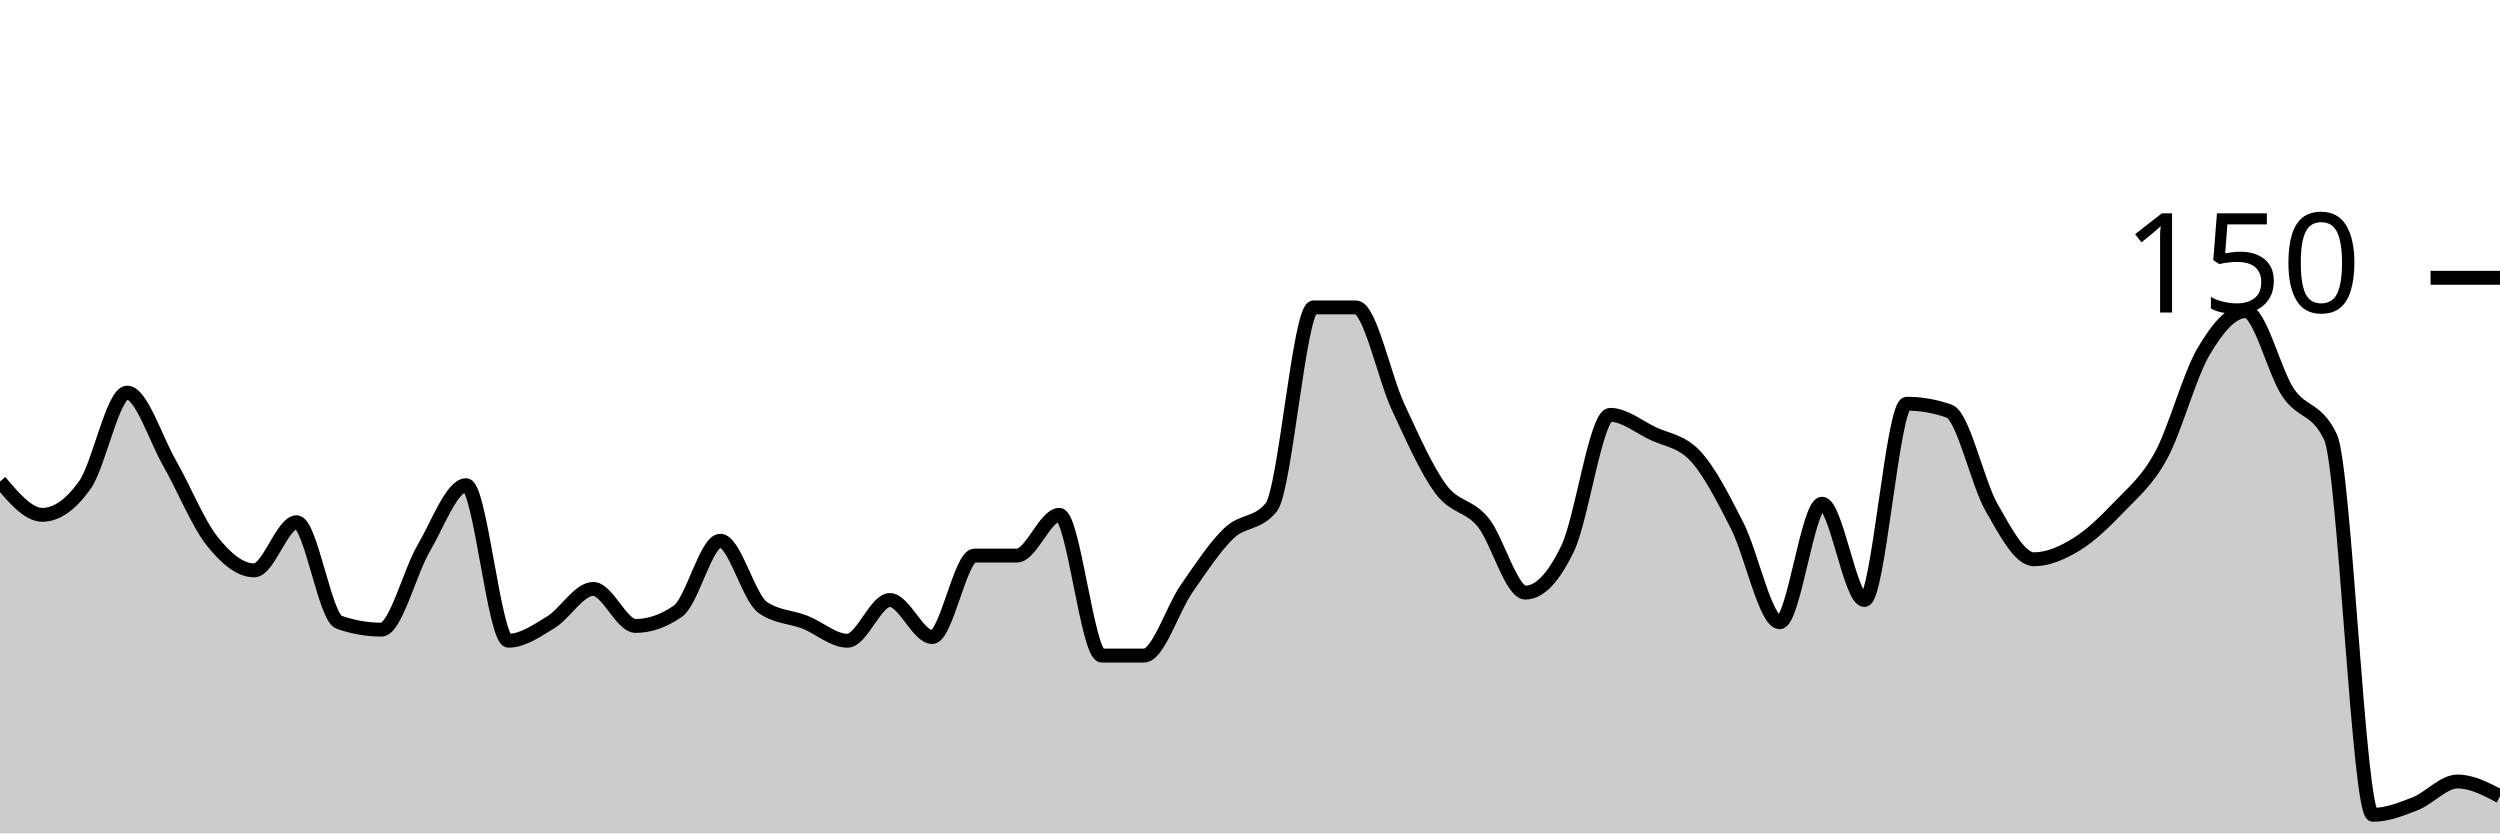
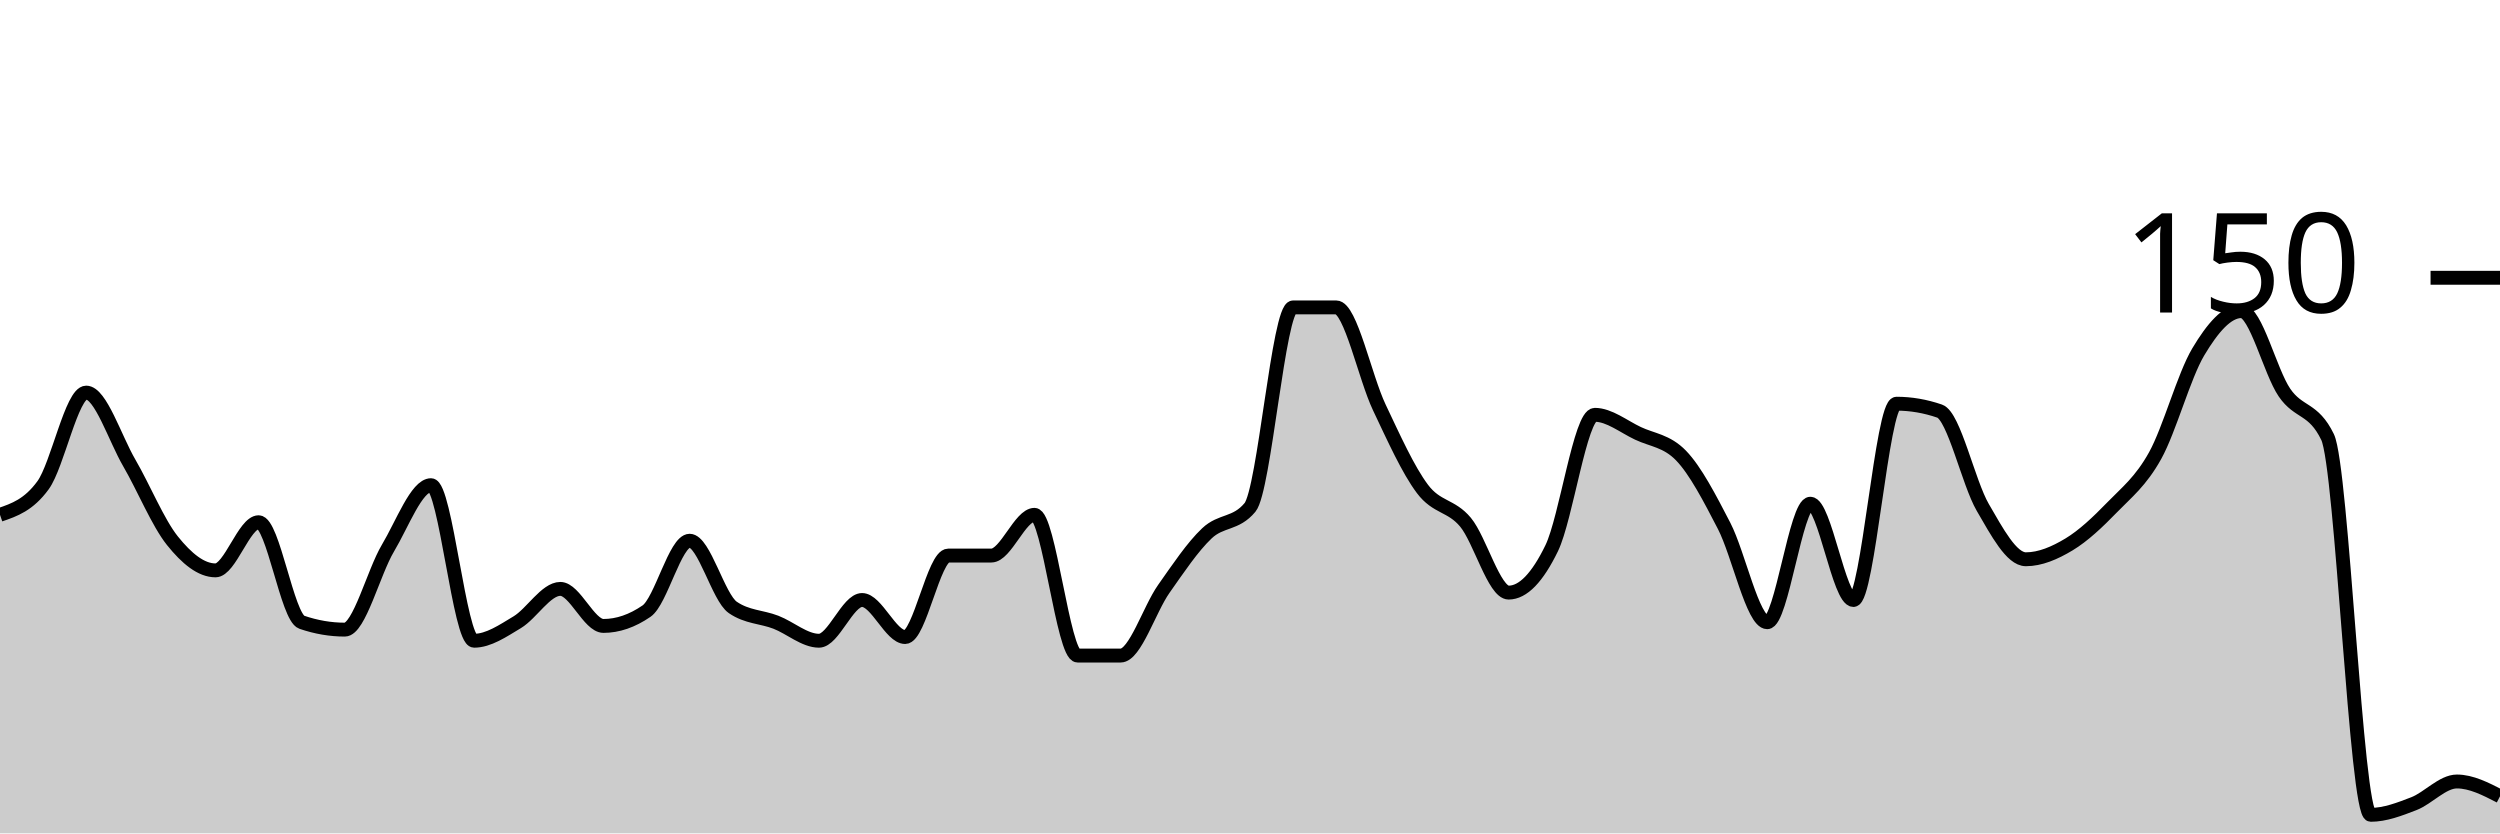
<svg xmlns="http://www.w3.org/2000/svg" viewBox="0 0 180 60">
  <g transform="translate(0,20)">
-     <path class="area" fill="rgba(0, 0, 0, 0.2)" d="M0,14.667C1.017,15.867,2.034,17.067,3.051,17.067C4.068,17.067,5.085,16.356,6.102,14.933C7.119,13.511,8.136,8.267,9.153,8.267C10.169,8.267,11.186,11.556,12.203,13.333C13.22,15.111,14.237,17.644,15.254,18.933C16.271,20.222,17.288,21.067,18.305,21.067C19.322,21.067,20.339,17.6,21.356,17.6C22.373,17.6,23.39,24.444,24.407,24.8C25.424,25.156,26.441,25.333,27.458,25.333C28.475,25.333,29.492,21.2,30.508,19.467C31.525,17.733,32.542,14.933,33.559,14.933C34.576,14.933,35.593,26.133,36.61,26.133C37.627,26.133,38.644,25.422,39.661,24.8C40.678,24.178,41.695,22.4,42.712,22.4C43.729,22.4,44.746,25.067,45.763,25.067C46.78,25.067,47.797,24.711,48.814,24C49.831,23.289,50.847,18.933,51.864,18.933C52.881,18.933,53.898,23.022,54.915,23.733C55.932,24.444,56.949,24.4,57.966,24.8C58.983,25.2,60,26.133,61.017,26.133C62.034,26.133,63.051,23.2,64.068,23.2C65.085,23.2,66.102,25.867,67.119,25.867C68.136,25.867,69.153,20,70.169,20C71.186,20,72.203,20,73.22,20C74.237,20,75.254,17.067,76.271,17.067C77.288,17.067,78.305,27.2,79.322,27.2C80.339,27.2,81.356,27.2,82.373,27.2C83.39,27.2,84.407,23.867,85.424,22.4C86.441,20.933,87.458,19.378,88.475,18.4C89.492,17.422,90.508,17.778,91.525,16.533C92.542,15.289,93.559,2.133,94.576,2.133C95.593,2.133,96.61,2.133,97.627,2.133C98.644,2.133,99.661,7.156,100.678,9.333C101.695,11.511,102.712,13.822,103.729,15.2C104.746,16.578,105.763,16.356,106.78,17.6C107.797,18.844,108.814,22.667,109.831,22.667C110.847,22.667,111.864,21.6,112.881,19.467C113.898,17.333,114.915,9.867,115.932,9.867C116.949,9.867,117.966,10.711,118.983,11.2C120,11.689,121.017,11.733,122.034,12.8C123.051,13.867,124.068,15.867,125.085,17.867C126.102,19.867,127.119,24.8,128.136,24.8C129.153,24.8,130.169,16.267,131.186,16.267C132.203,16.267,133.22,23.2,134.237,23.2C135.254,23.2,136.271,9.067,137.288,9.067C138.305,9.067,139.322,9.244,140.339,9.6C141.356,9.956,142.373,14.756,143.39,16.533C144.407,18.311,145.424,20.267,146.441,20.267C147.458,20.267,148.475,19.822,149.492,19.2C150.508,18.578,151.525,17.6,152.542,16.533C153.559,15.467,154.576,14.667,155.593,12.8C156.61,10.933,157.627,7.067,158.644,5.333C159.661,3.6,160.678,2.4,161.695,2.4C162.712,2.4,163.729,6.756,164.746,8.267C165.763,9.778,166.78,9.333,167.797,11.467C168.814,13.6,169.831,38.667,170.847,38.667C171.864,38.667,172.881,38.267,173.898,37.867C174.915,37.467,175.932,36.267,176.949,36.267C177.966,36.267,178.983,36.8,180,37.333L180,40C178.983,40,177.966,40,176.949,40C175.932,40,174.915,40,173.898,40C172.881,40,171.864,40,170.847,40C169.831,40,168.814,40,167.797,40C166.78,40,165.763,40,164.746,40C163.729,40,162.712,40,161.695,40C160.678,40,159.661,40,158.644,40C157.627,40,156.61,40,155.593,40C154.576,40,153.559,40,152.542,40C151.525,40,150.508,40,149.492,40C148.475,40,147.458,40,146.441,40C145.424,40,144.407,40,143.39,40C142.373,40,141.356,40,140.339,40C139.322,40,138.305,40,137.288,40C136.271,40,135.254,40,134.237,40C133.22,40,132.203,40,131.186,40C130.169,40,129.153,40,128.136,40C127.119,40,126.102,40,125.085,40C124.068,40,123.051,40,122.034,40C121.017,40,120,40,118.983,40C117.966,40,116.949,40,115.932,40C114.915,40,113.898,40,112.881,40C111.864,40,110.847,40,109.831,40C108.814,40,107.797,40,106.78,40C105.763,40,104.746,40,103.729,40C102.712,40,101.695,40,100.678,40C99.661,40,98.644,40,97.627,40C96.61,40,95.593,40,94.576,40C93.559,40,92.542,40,91.525,40C90.508,40,89.492,40,88.475,40C87.458,40,86.441,40,85.424,40C84.407,40,83.39,40,82.373,40C81.356,40,80.339,40,79.322,40C78.305,40,77.288,40,76.271,40C75.254,40,74.237,40,73.22,40C72.203,40,71.186,40,70.169,40C69.153,40,68.136,40,67.119,40C66.102,40,65.085,40,64.068,40C63.051,40,62.034,40,61.017,40C60,40,58.983,40,57.966,40C56.949,40,55.932,40,54.915,40C53.898,40,52.881,40,51.864,40C50.847,40,49.831,40,48.814,40C47.797,40,46.78,40,45.763,40C44.746,40,43.729,40,42.712,40C41.695,40,40.678,40,39.661,40C38.644,40,37.627,40,36.61,40C35.593,40,34.576,40,33.559,40C32.542,40,31.525,40,30.508,40C29.492,40,28.475,40,27.458,40C26.441,40,25.424,40,24.407,40C23.39,40,22.373,40,21.356,40C20.339,40,19.322,40,18.305,40C17.288,40,16.271,40,15.254,40C14.237,40,13.22,40,12.203,40C11.186,40,10.169,40,9.153,40C8.136,40,7.119,40,6.102,40C5.085,40,4.068,40,3.051,40C2.034,40,1.017,40,0,40Z" />
-     <path class="line" stroke="black" fill="none" d="M0,14.667C1.017,15.867,2.034,17.067,3.051,17.067C4.068,17.067,5.085,16.356,6.102,14.933C7.119,13.511,8.136,8.267,9.153,8.267C10.169,8.267,11.186,11.556,12.203,13.333C13.22,15.111,14.237,17.644,15.254,18.933C16.271,20.222,17.288,21.067,18.305,21.067C19.322,21.067,20.339,17.6,21.356,17.6C22.373,17.6,23.39,24.444,24.407,24.8C25.424,25.156,26.441,25.333,27.458,25.333C28.475,25.333,29.492,21.2,30.508,19.467C31.525,17.733,32.542,14.933,33.559,14.933C34.576,14.933,35.593,26.133,36.61,26.133C37.627,26.133,38.644,25.422,39.661,24.8C40.678,24.178,41.695,22.4,42.712,22.4C43.729,22.4,44.746,25.067,45.763,25.067C46.78,25.067,47.797,24.711,48.814,24C49.831,23.289,50.847,18.933,51.864,18.933C52.881,18.933,53.898,23.022,54.915,23.733C55.932,24.444,56.949,24.4,57.966,24.8C58.983,25.2,60,26.133,61.017,26.133C62.034,26.133,63.051,23.2,64.068,23.2C65.085,23.2,66.102,25.867,67.119,25.867C68.136,25.867,69.153,20,70.169,20C71.186,20,72.203,20,73.22,20C74.237,20,75.254,17.067,76.271,17.067C77.288,17.067,78.305,27.2,79.322,27.2C80.339,27.2,81.356,27.2,82.373,27.2C83.39,27.2,84.407,23.867,85.424,22.4C86.441,20.933,87.458,19.378,88.475,18.4C89.492,17.422,90.508,17.778,91.525,16.533C92.542,15.289,93.559,2.133,94.576,2.133C95.593,2.133,96.61,2.133,97.627,2.133C98.644,2.133,99.661,7.156,100.678,9.333C101.695,11.511,102.712,13.822,103.729,15.2C104.746,16.578,105.763,16.356,106.78,17.6C107.797,18.844,108.814,22.667,109.831,22.667C110.847,22.667,111.864,21.6,112.881,19.467C113.898,17.333,114.915,9.867,115.932,9.867C116.949,9.867,117.966,10.711,118.983,11.2C120,11.689,121.017,11.733,122.034,12.8C123.051,13.867,124.068,15.867,125.085,17.867C126.102,19.867,127.119,24.8,128.136,24.8C129.153,24.8,130.169,16.267,131.186,16.267C132.203,16.267,133.22,23.2,134.237,23.2C135.254,23.2,136.271,9.067,137.288,9.067C138.305,9.067,139.322,9.244,140.339,9.6C141.356,9.956,142.373,14.756,143.39,16.533C144.407,18.311,145.424,20.267,146.441,20.267C147.458,20.267,148.475,19.822,149.492,19.2C150.508,18.578,151.525,17.6,152.542,16.533C153.559,15.467,154.576,14.667,155.593,12.8C156.61,10.933,157.627,7.067,158.644,5.333C159.661,3.6,160.678,2.4,161.695,2.4C162.712,2.4,163.729,6.756,164.746,8.267C165.763,9.778,166.78,9.333,167.797,11.467C168.814,13.6,169.831,38.667,170.847,38.667C171.864,38.667,172.881,38.267,173.898,37.867C174.915,37.467,175.932,36.267,176.949,36.267C177.966,36.267,178.983,36.8,180,37.333" />
+     <path class="area" fill="rgba(0, 0, 0, 0.2)" d="M0,17.067C1.034,16.711,2.069,16.356,3.103,14.933C4.138,13.511,5.172,8.267,6.207,8.267C7.241,8.267,8.276,11.556,9.31,13.333C10.345,15.111,11.379,17.644,12.414,18.933C13.448,20.222,14.483,21.067,15.517,21.067C16.552,21.067,17.586,17.6,18.621,17.6C19.655,17.6,20.69,24.444,21.724,24.8C22.759,25.156,23.793,25.333,24.828,25.333C25.862,25.333,26.897,21.2,27.931,19.467C28.966,17.733,30,14.933,31.034,14.933C32.069,14.933,33.103,26.133,34.138,26.133C35.172,26.133,36.207,25.422,37.241,24.8C38.276,24.178,39.31,22.4,40.345,22.4C41.379,22.4,42.414,25.067,43.448,25.067C44.483,25.067,45.517,24.711,46.552,24C47.586,23.289,48.621,18.933,49.655,18.933C50.69,18.933,51.724,23.022,52.759,23.733C53.793,24.444,54.828,24.4,55.862,24.8C56.897,25.2,57.931,26.133,58.966,26.133C60,26.133,61.034,23.2,62.069,23.2C63.103,23.2,64.138,25.867,65.172,25.867C66.207,25.867,67.241,20,68.276,20C69.31,20,70.345,20,71.379,20C72.414,20,73.448,17.067,74.483,17.067C75.517,17.067,76.552,27.2,77.586,27.2C78.621,27.2,79.655,27.2,80.69,27.2C81.724,27.2,82.759,23.867,83.793,22.4C84.828,20.933,85.862,19.378,86.897,18.4C87.931,17.422,88.966,17.778,90,16.533C91.034,15.289,92.069,2.133,93.103,2.133C94.138,2.133,95.172,2.133,96.207,2.133C97.241,2.133,98.276,7.156,99.31,9.333C100.345,11.511,101.379,13.822,102.414,15.2C103.448,16.578,104.483,16.356,105.517,17.6C106.552,18.844,107.586,22.667,108.621,22.667C109.655,22.667,110.69,21.6,111.724,19.467C112.759,17.333,113.793,9.867,114.828,9.867C115.862,9.867,116.897,10.711,117.931,11.2C118.966,11.689,120,11.733,121.034,12.8C122.069,13.867,123.103,15.867,124.138,17.867C125.172,19.867,126.207,24.8,127.241,24.8C128.276,24.8,129.31,16.267,130.345,16.267C131.379,16.267,132.414,23.2,133.448,23.2C134.483,23.2,135.517,9.067,136.552,9.067C137.586,9.067,138.621,9.244,139.655,9.6C140.69,9.956,141.724,14.756,142.759,16.533C143.793,18.311,144.828,20.267,145.862,20.267C146.897,20.267,147.931,19.822,148.966,19.2C150,18.578,151.034,17.6,152.069,16.533C153.103,15.467,154.138,14.667,155.172,12.8C156.207,10.933,157.241,7.067,158.276,5.333C159.31,3.6,160.345,2.4,161.379,2.4C162.414,2.4,163.448,6.756,164.483,8.267C165.517,9.778,166.552,9.333,167.586,11.467C168.621,13.6,169.655,38.667,170.69,38.667C171.724,38.667,172.759,38.267,173.793,37.867C174.828,37.467,175.862,36.267,176.897,36.267C177.931,36.267,178.966,36.8,180,37.333L180,40C178.966,40,177.931,40,176.897,40C175.862,40,174.828,40,173.793,40C172.759,40,171.724,40,170.69,40C169.655,40,168.621,40,167.586,40C166.552,40,165.517,40,164.483,40C163.448,40,162.414,40,161.379,40C160.345,40,159.31,40,158.276,40C157.241,40,156.207,40,155.172,40C154.138,40,153.103,40,152.069,40C151.034,40,150,40,148.966,40C147.931,40,146.897,40,145.862,40C144.828,40,143.793,40,142.759,40C141.724,40,140.69,40,139.655,40C138.621,40,137.586,40,136.552,40C135.517,40,134.483,40,133.448,40C132.414,40,131.379,40,130.345,40C129.31,40,128.276,40,127.241,40C126.207,40,125.172,40,124.138,40C123.103,40,122.069,40,121.034,40C120,40,118.966,40,117.931,40C116.897,40,115.862,40,114.828,40C113.793,40,112.759,40,111.724,40C110.69,40,109.655,40,108.621,40C107.586,40,106.552,40,105.517,40C104.483,40,103.448,40,102.414,40C101.379,40,100.345,40,99.31,40C98.276,40,97.241,40,96.207,40C95.172,40,94.138,40,93.103,40C92.069,40,91.034,40,90,40C88.966,40,87.931,40,86.897,40C85.862,40,84.828,40,83.793,40C82.759,40,81.724,40,80.69,40C79.655,40,78.621,40,77.586,40C76.552,40,75.517,40,74.483,40C73.448,40,72.414,40,71.379,40C70.345,40,69.31,40,68.276,40C67.241,40,66.207,40,65.172,40C64.138,40,63.103,40,62.069,40C61.034,40,60,40,58.966,40C57.931,40,56.897,40,55.862,40C54.828,40,53.793,40,52.759,40C51.724,40,50.69,40,49.655,40C48.621,40,47.586,40,46.552,40C45.517,40,44.483,40,43.448,40C42.414,40,41.379,40,40.345,40C39.31,40,38.276,40,37.241,40C36.207,40,35.172,40,34.138,40C33.103,40,32.069,40,31.034,40C30,40,28.966,40,27.931,40C26.897,40,25.862,40,24.828,40C23.793,40,22.759,40,21.724,40C20.69,40,19.655,40,18.621,40C17.586,40,16.552,40,15.517,40C14.483,40,13.448,40,12.414,40C11.379,40,10.345,40,9.31,40C8.276,40,7.241,40,6.207,40C5.172,40,4.138,40,3.103,40C2.069,40,1.034,40,0,40Z" />
+     <path class="line" stroke="black" fill="none" d="M0,17.067C1.034,16.711,2.069,16.356,3.103,14.933C4.138,13.511,5.172,8.267,6.207,8.267C7.241,8.267,8.276,11.556,9.31,13.333C10.345,15.111,11.379,17.644,12.414,18.933C13.448,20.222,14.483,21.067,15.517,21.067C16.552,21.067,17.586,17.6,18.621,17.6C19.655,17.6,20.69,24.444,21.724,24.8C22.759,25.156,23.793,25.333,24.828,25.333C25.862,25.333,26.897,21.2,27.931,19.467C28.966,17.733,30,14.933,31.034,14.933C32.069,14.933,33.103,26.133,34.138,26.133C35.172,26.133,36.207,25.422,37.241,24.8C38.276,24.178,39.31,22.4,40.345,22.4C41.379,22.4,42.414,25.067,43.448,25.067C44.483,25.067,45.517,24.711,46.552,24C47.586,23.289,48.621,18.933,49.655,18.933C50.69,18.933,51.724,23.022,52.759,23.733C53.793,24.444,54.828,24.4,55.862,24.8C56.897,25.2,57.931,26.133,58.966,26.133C60,26.133,61.034,23.2,62.069,23.2C63.103,23.2,64.138,25.867,65.172,25.867C66.207,25.867,67.241,20,68.276,20C69.31,20,70.345,20,71.379,20C72.414,20,73.448,17.067,74.483,17.067C75.517,17.067,76.552,27.2,77.586,27.2C78.621,27.2,79.655,27.2,80.69,27.2C81.724,27.2,82.759,23.867,83.793,22.4C84.828,20.933,85.862,19.378,86.897,18.4C87.931,17.422,88.966,17.778,90,16.533C91.034,15.289,92.069,2.133,93.103,2.133C94.138,2.133,95.172,2.133,96.207,2.133C97.241,2.133,98.276,7.156,99.31,9.333C100.345,11.511,101.379,13.822,102.414,15.2C103.448,16.578,104.483,16.356,105.517,17.6C106.552,18.844,107.586,22.667,108.621,22.667C109.655,22.667,110.69,21.6,111.724,19.467C112.759,17.333,113.793,9.867,114.828,9.867C115.862,9.867,116.897,10.711,117.931,11.2C118.966,11.689,120,11.733,121.034,12.8C122.069,13.867,123.103,15.867,124.138,17.867C125.172,19.867,126.207,24.8,127.241,24.8C128.276,24.8,129.31,16.267,130.345,16.267C131.379,16.267,132.414,23.2,133.448,23.2C134.483,23.2,135.517,9.067,136.552,9.067C137.586,9.067,138.621,9.244,139.655,9.6C140.69,9.956,141.724,14.756,142.759,16.533C143.793,18.311,144.828,20.267,145.862,20.267C146.897,20.267,147.931,19.822,148.966,19.2C150,18.578,151.034,17.6,152.069,16.533C153.103,15.467,154.138,14.667,155.172,12.8C156.207,10.933,157.241,7.067,158.276,5.333C159.31,3.6,160.345,2.4,161.379,2.4C162.414,2.4,163.448,6.756,164.483,8.267C165.517,9.778,166.552,9.333,167.586,11.467C168.621,13.6,169.655,38.667,170.69,38.667C171.724,38.667,172.759,38.267,173.793,37.867C174.828,37.467,175.862,36.267,176.897,36.267C177.931,36.267,178.966,36.8,180,37.333" />
    <path class="axis-ceiling" stroke-width="1" stroke="black" fill="none" d="M175,0L180,0" />
    <text class="axis-ceiling-label" font-family="sans-serif" text-anchor="end" font-size="10px" x="170" y="2.5">150</text>
  </g>
</svg>
